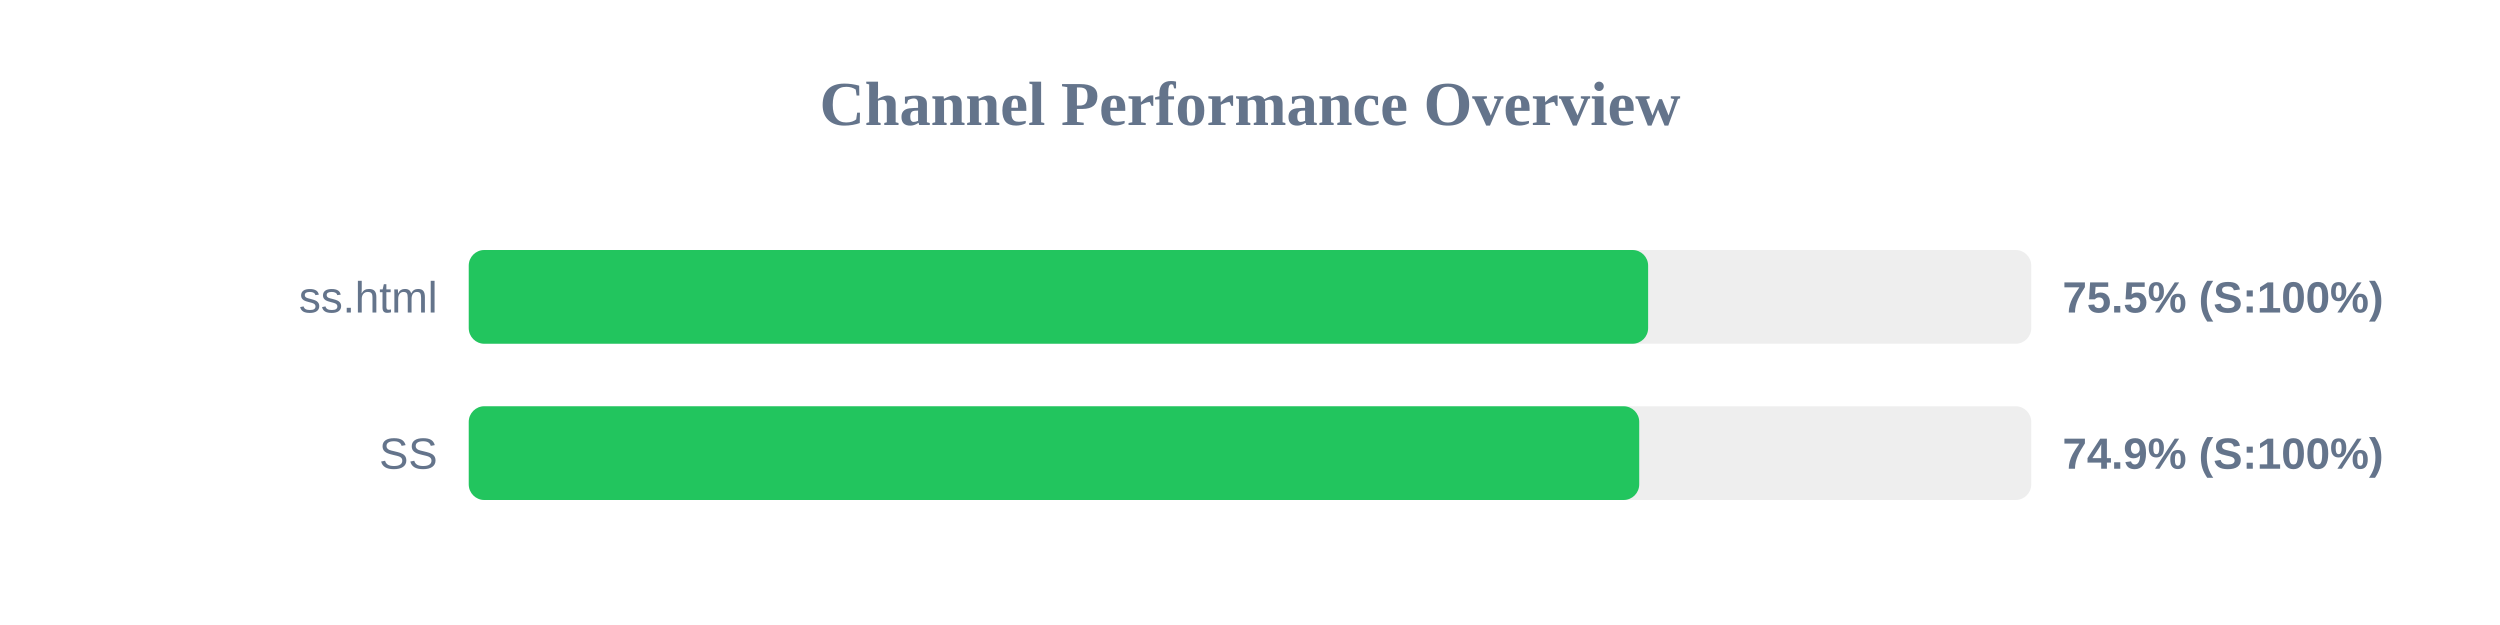
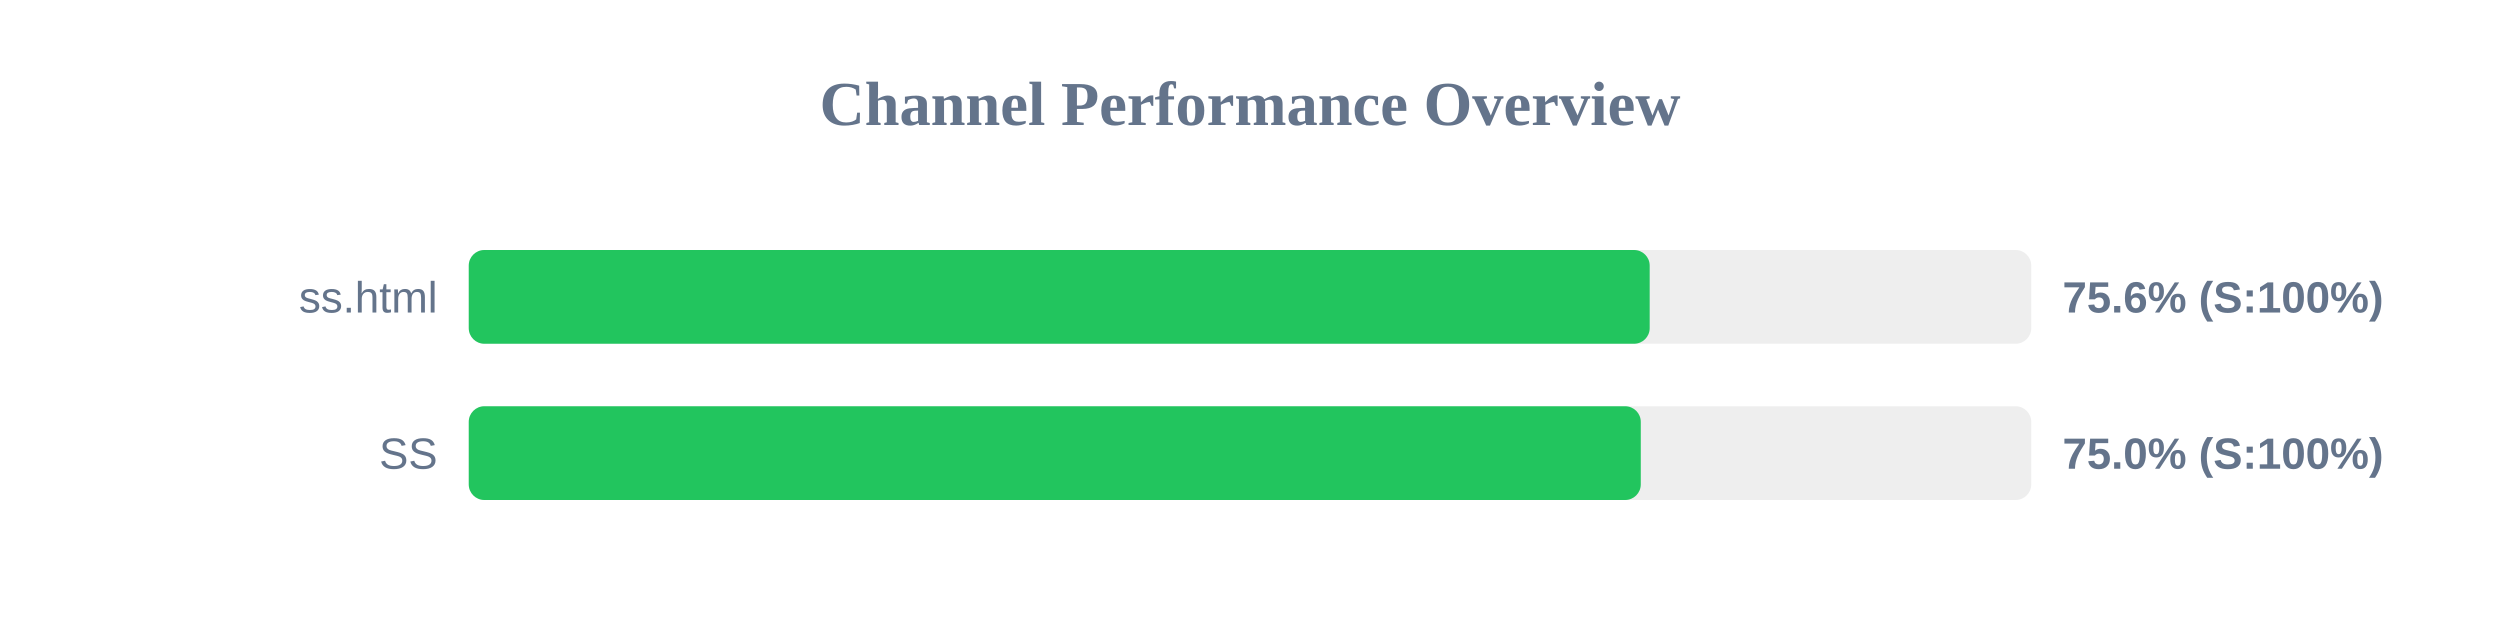
<svg xmlns="http://www.w3.org/2000/svg" width="800" height="200" version="1.1">
  <style>
        .row { font: 14px Arial; fill: #64748b; }
        .score { font: bold 14px Arial; fill: #64748b; }
    </style>
  <text x="400" y="40" text-anchor="middle" font-size="20px" font-weight="bold" fill="#64748b">Channel Performance Overview</text>
  <rect x="150" y="80" width="500" height="30" fill="#eee" rx="5" />
-   <rect x="150" y="80" width="377.4" height="30" fill="#22c55e" rx="5" />
+   <rect x="150" y="80" width="377.9" height="30" fill="#22c55e" rx="5" />
  <text x="140" y="100" text-anchor="end" class="row">ss.html</text>
-   <text x="660" y="100" text-anchor="start" class="score">75.5% (S:100%)</text>
+   <text x="660" y="100" text-anchor="start" class="score">75.6% (S:100%)</text>
  <rect x="150" y="130" width="500" height="30" fill="#eee" rx="5" />
-   <rect x="150" y="130" width="374.55" height="30" fill="#22c55e" rx="5" />
+   <rect x="150" y="130" width="375.05" height="30" fill="#22c55e" rx="5" />
  <text x="140" y="150" text-anchor="end" class="row">SS</text>
-   <text x="660" y="150" text-anchor="start" class="score">74.9% (S:100%)</text>
+   <text x="660" y="150" text-anchor="start" class="score">75.0% (S:100%)</text>
</svg>
